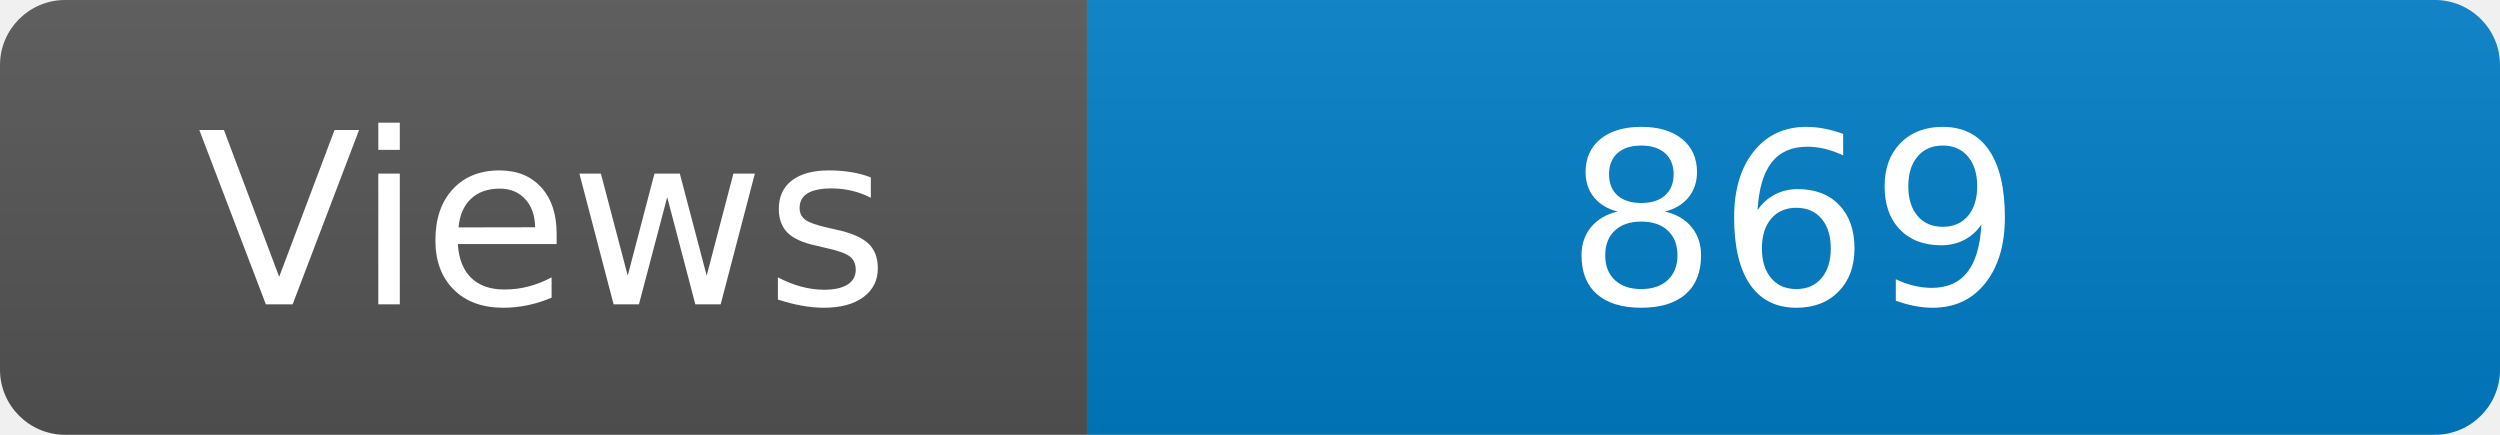
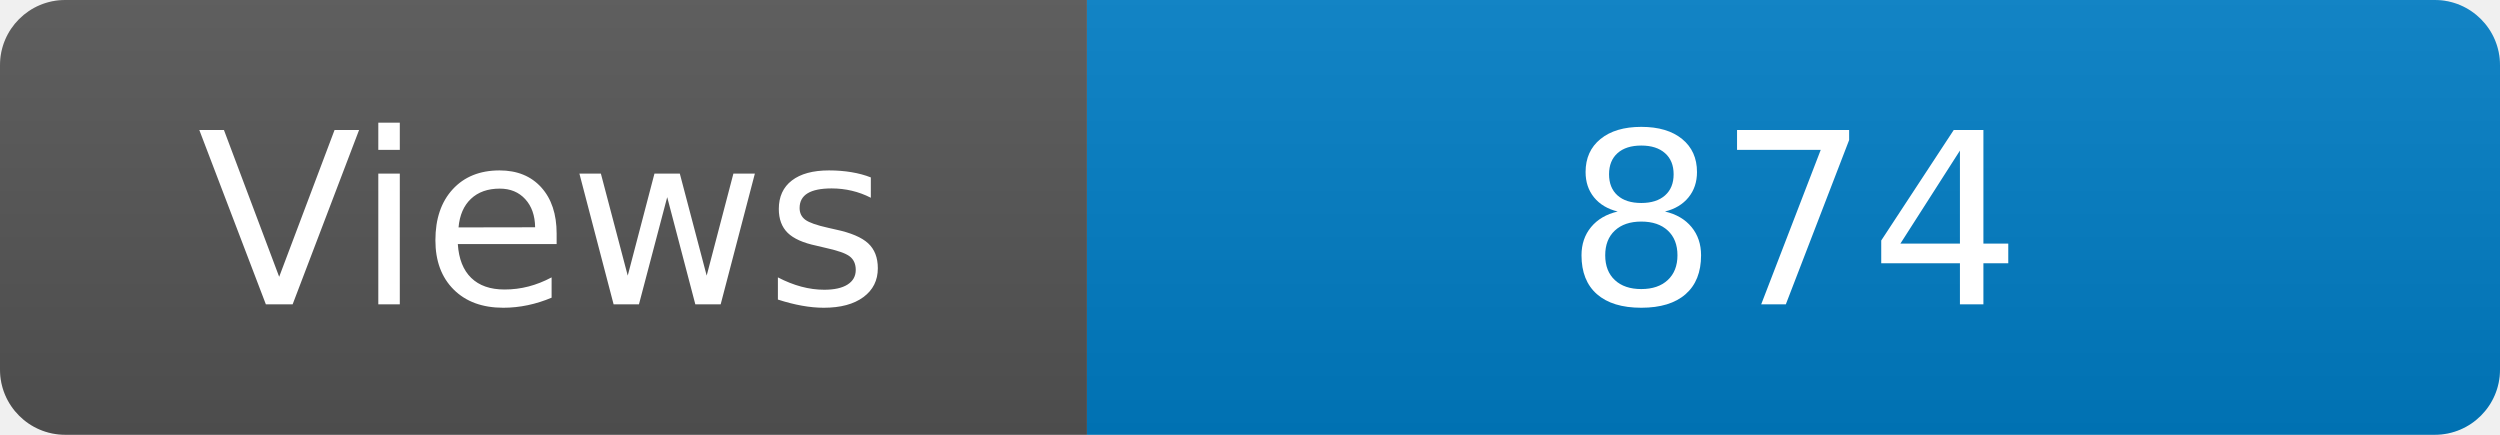
<svg xmlns="http://www.w3.org/2000/svg" width="115" height="20" role="img" aria-label="Maintained?: yes">
  <linearGradient id="s" x2="0" y2="100%">
    <stop offset="0" stop-color="#bbb" stop-opacity=".1" />
    <stop offset="1" stop-opacity=".1" />
  </linearGradient>
  <clipPath id="r">
    <rect width="115" height="20" rx="3" fill="#fff" />
  </clipPath>
  <g clip-path="url(#r)">
    <rect width="50" height="20" fill="#555" />
    <rect x="50" width="160" height="20" fill="#007ec6" />
    <rect width="115" height="20" fill="url(#s)" />
  </g>
  <g fill="#fff" text-anchor="middle" font-family="Verdana,Geneva,DejaVu Sans,sans-serif" font-size="110">
    <text x="250" y="140" transform="scale(.1)" fill="#fff">Views</text>
-     <text x="825" y="140" transform="scale(.1)" fill="#fff">869</text>
+     <text x="825" y="140" transform="scale(.1)" fill="#fff">874</text>
  </g>
</svg>
